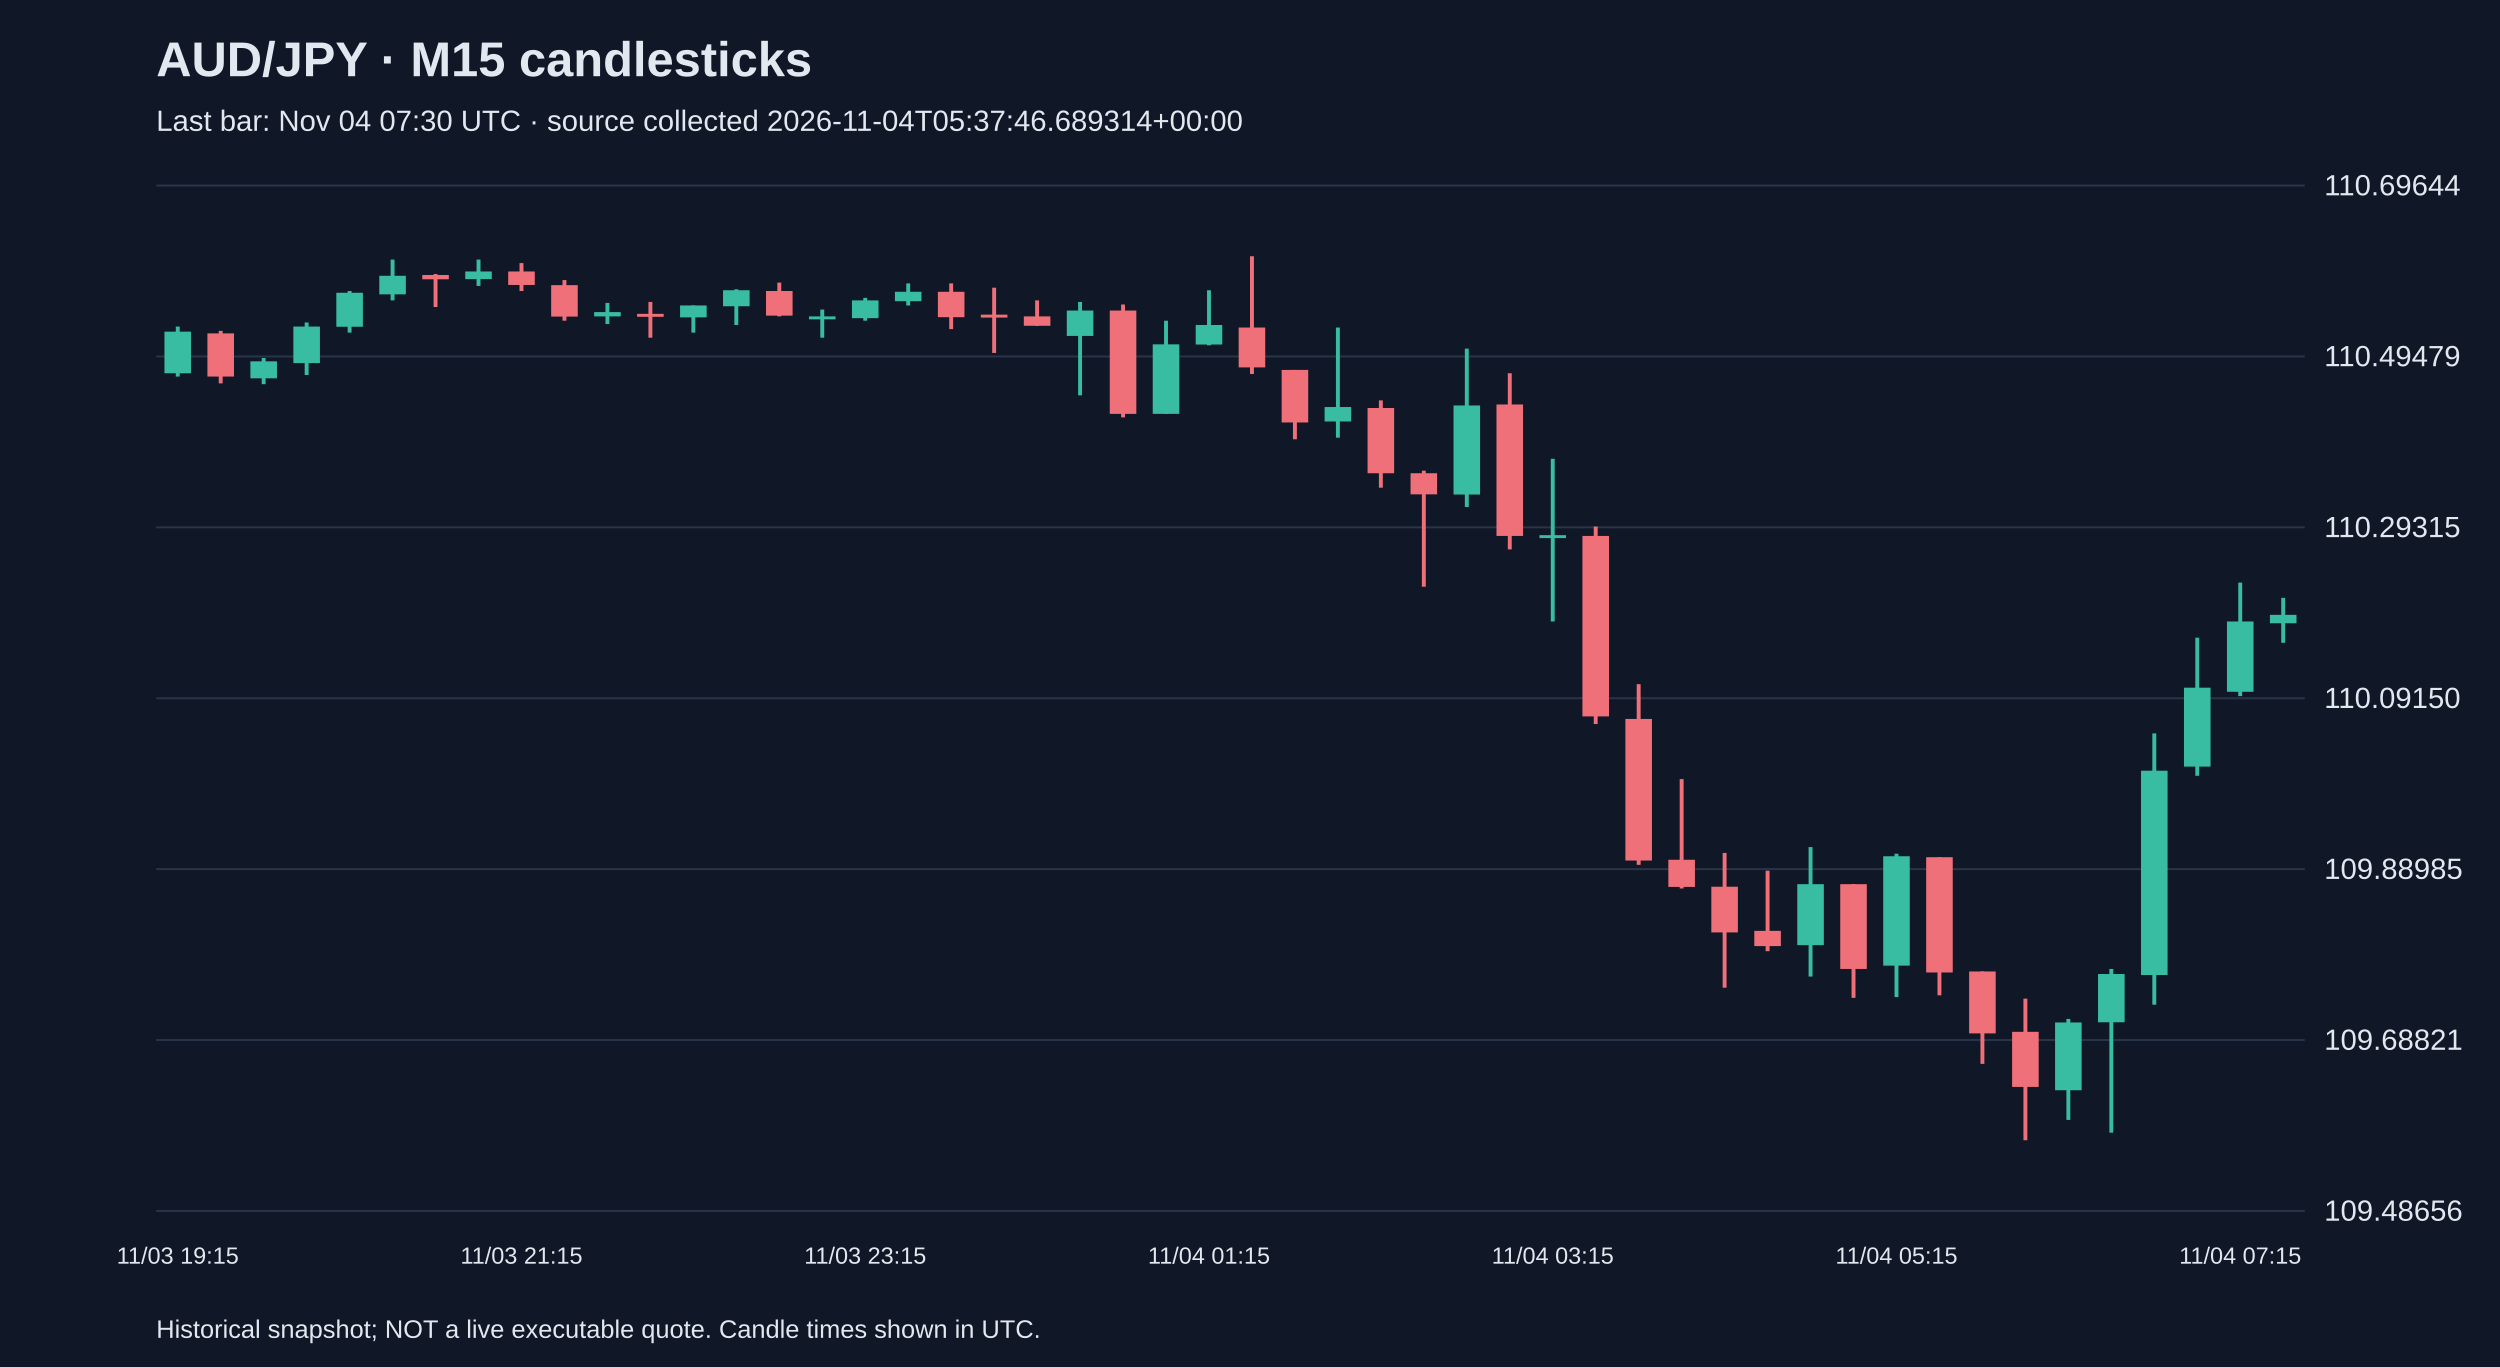
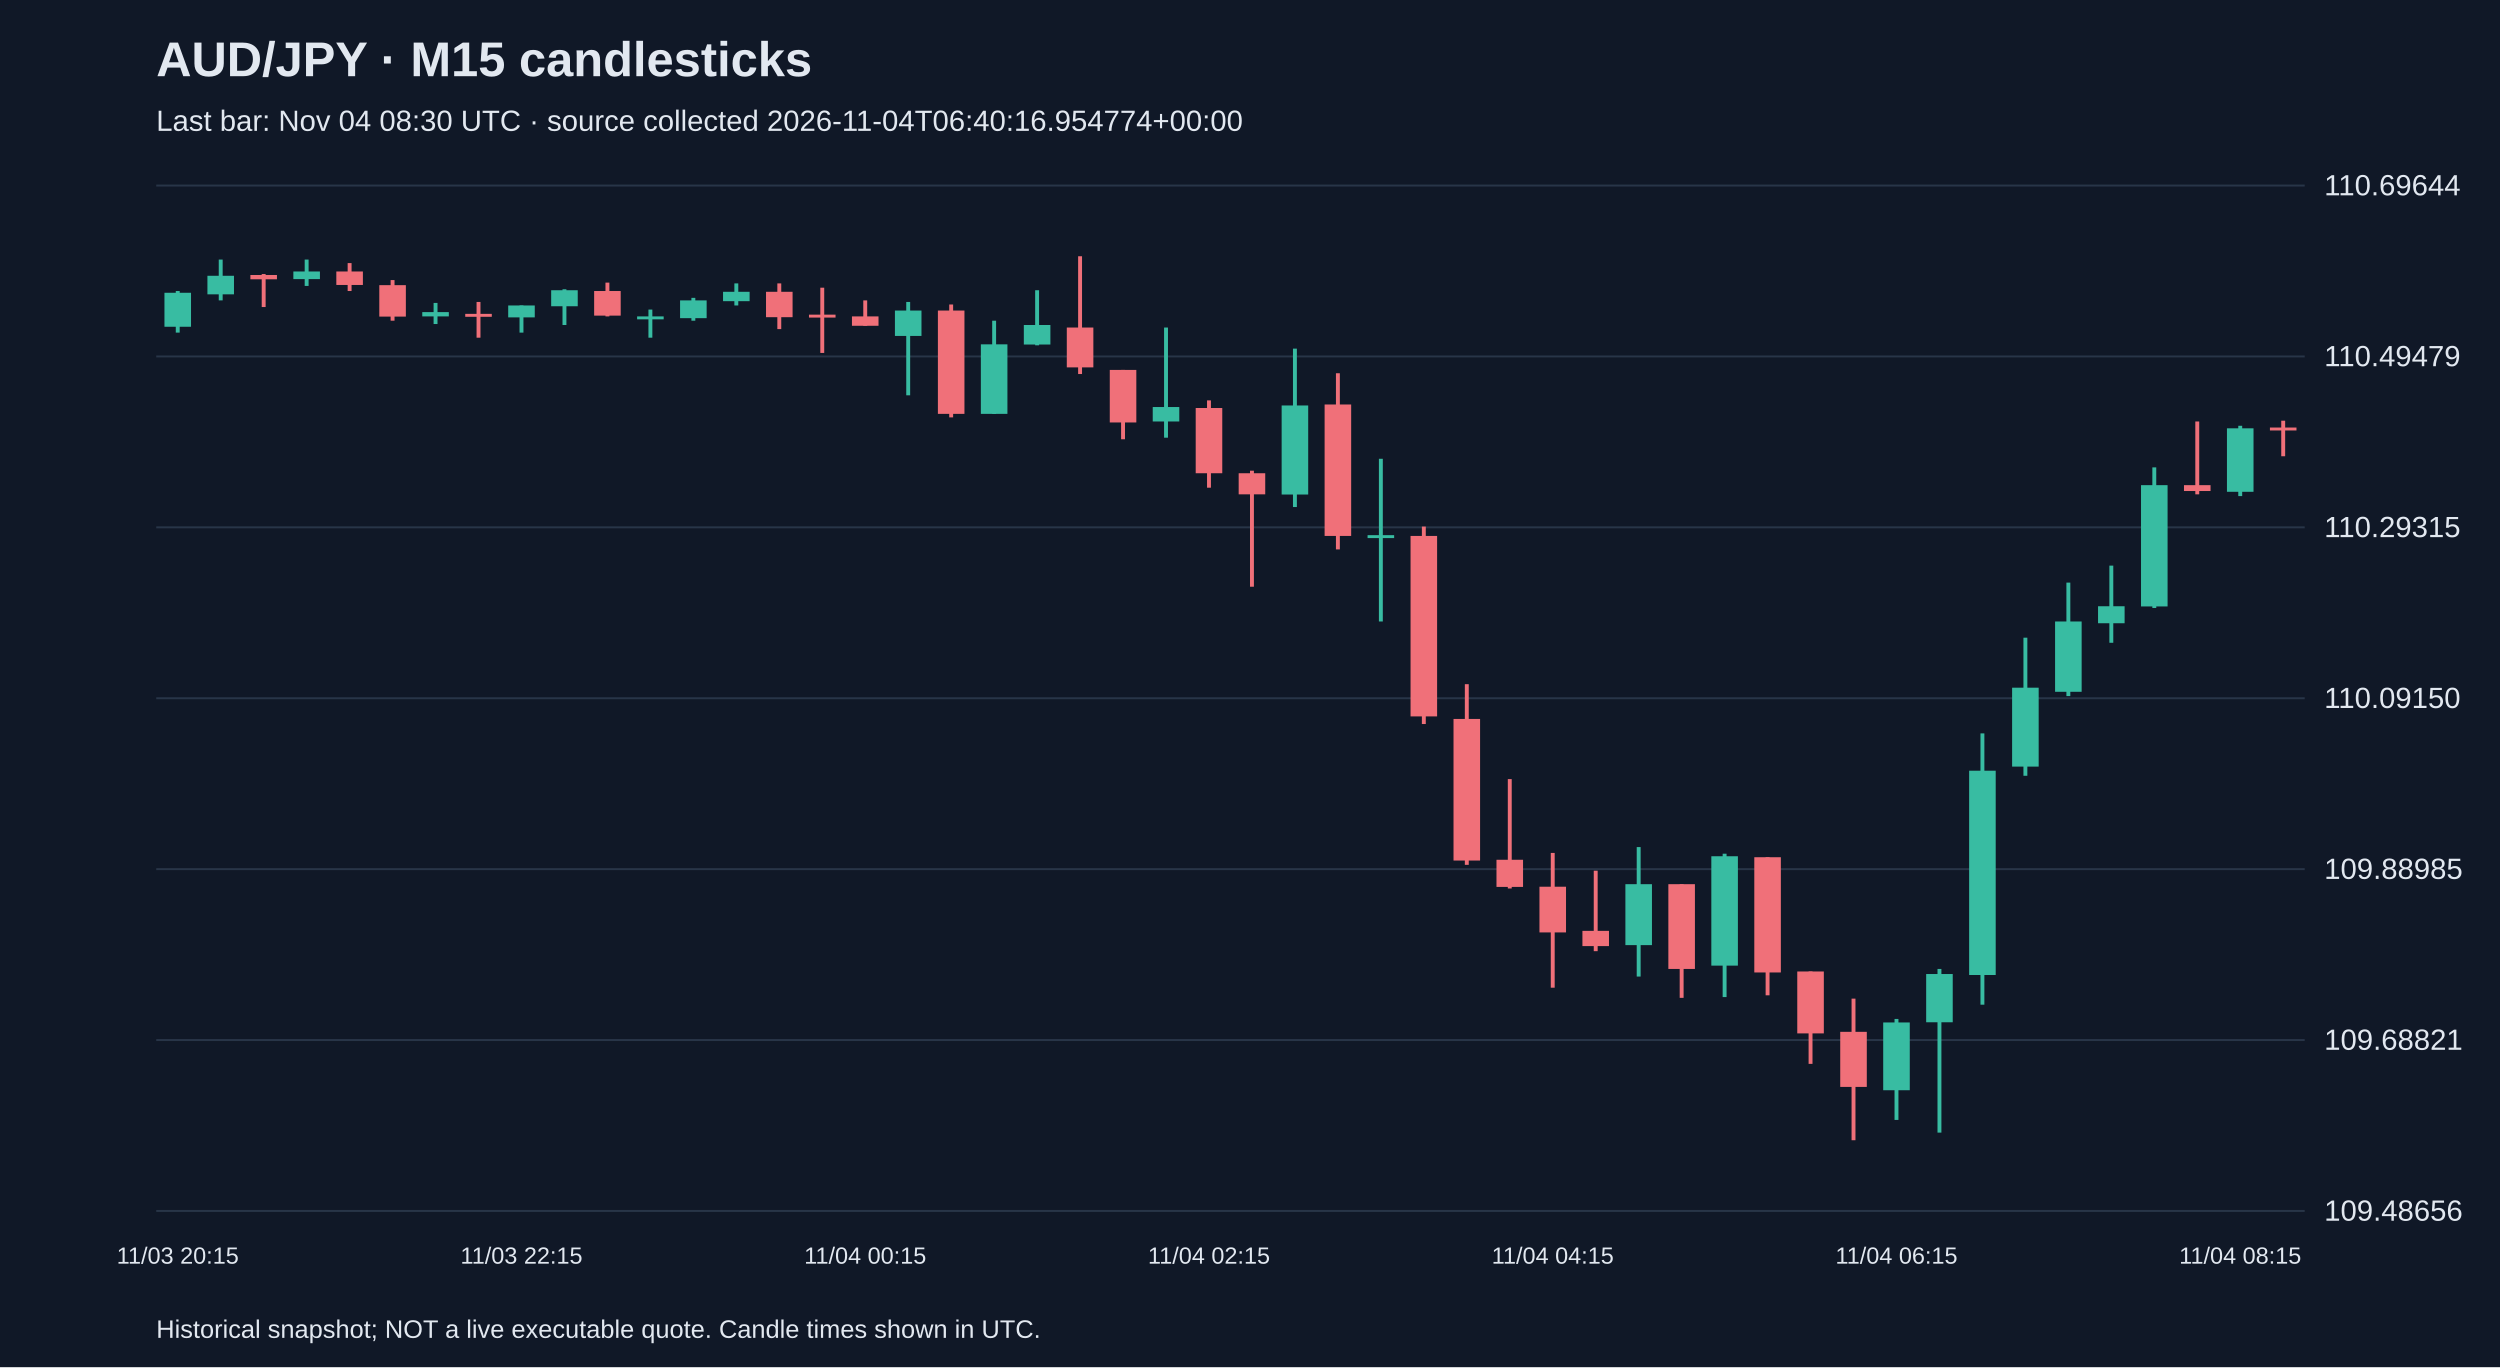
<svg xmlns="http://www.w3.org/2000/svg" viewBox="0 0 1280 700">
  <rect width="100%" height="100%" fill="#101827" />
  <style>text{font-family:Arial,sans-serif;fill:#e2e8f0}</style>
  <text x="80" y="39" font-size="25" font-weight="bold">AUD/JPY · M15 candlesticks</text>
-   <text x="80" y="67" font-size="15" fill="#a6b1c5">Last bar: Nov 04 07:30 UTC · source collected 2026-11-04T05:37:46.689314+00:00</text>
+   <text x="80" y="67" font-size="15" fill="#a6b1c5">Last bar: Nov 04 08:30 UTC · source collected 2026-11-04T06:40:16.954774+00:00</text>
  <line x1="80" y1="620.0" x2="1180" y2="620.0" stroke="#283548" />
  <text x="1190" y="625.0" font-size="15">109.48656</text>
  <line x1="80" y1="532.5" x2="1180" y2="532.5" stroke="#283548" />
  <text x="1190" y="537.5" font-size="15">109.68821</text>
  <line x1="80" y1="445.0" x2="1180" y2="445.0" stroke="#283548" />
  <text x="1190" y="450.0" font-size="15">109.88985</text>
  <line x1="80" y1="357.5" x2="1180" y2="357.5" stroke="#283548" />
  <text x="1190" y="362.5" font-size="15">110.09150</text>
  <line x1="80" y1="270.0" x2="1180" y2="270.0" stroke="#283548" />
  <text x="1190" y="275.0" font-size="15">110.29315</text>
  <line x1="80" y1="182.5" x2="1180" y2="182.5" stroke="#283548" />
  <text x="1190" y="187.5" font-size="15">110.49479</text>
  <line x1="80" y1="95.0" x2="1180" y2="95.0" stroke="#283548" />
  <text x="1190" y="100.0" font-size="15">110.69644</text>
-   <line x1="91.0" y1="167.2" x2="91.0" y2="192.8" stroke="#38bca2" stroke-width="2" />
-   <rect x="84.2" y="169.8" width="13.6" height="21.3" fill="#38bca2" />
-   <text x="91.0" y="647" text-anchor="middle" font-size="12">11/03 19:15</text>
-   <line x1="113.0" y1="169.4" x2="113.0" y2="196.3" stroke="#f07079" stroke-width="2" />
-   <rect x="106.2" y="170.7" width="13.6" height="22.1" fill="#f07079" />
-   <line x1="135.0" y1="183.3" x2="135.0" y2="196.7" stroke="#38bca2" stroke-width="2" />
-   <rect x="128.2" y="185.0" width="13.6" height="8.7" fill="#38bca2" />
-   <line x1="157.0" y1="165.1" x2="157.0" y2="192.0" stroke="#38bca2" stroke-width="2" />
-   <rect x="150.2" y="167.2" width="13.6" height="18.7" fill="#38bca2" />
-   <line x1="179.0" y1="149.0" x2="179.0" y2="170.3" stroke="#38bca2" stroke-width="2" />
-   <rect x="172.2" y="149.9" width="13.6" height="17.4" fill="#38bca2" />
-   <line x1="201.0" y1="132.9" x2="201.0" y2="153.8" stroke="#38bca2" stroke-width="2" />
-   <rect x="194.2" y="141.2" width="13.6" height="9.5" fill="#38bca2" />
-   <line x1="223.0" y1="140.3" x2="223.0" y2="157.2" stroke="#f07079" stroke-width="2" />
-   <rect x="216.2" y="140.8" width="13.6" height="2.2" fill="#f07079" />
-   <line x1="245.0" y1="132.9" x2="245.0" y2="146.4" stroke="#38bca2" stroke-width="2" />
-   <rect x="238.2" y="139.0" width="13.6" height="3.9" fill="#38bca2" />
-   <line x1="267.0" y1="134.7" x2="267.0" y2="149.0" stroke="#f07079" stroke-width="2" />
-   <rect x="260.2" y="139.0" width="13.6" height="6.9" fill="#f07079" />
-   <text x="267.0" y="647" text-anchor="middle" font-size="12">11/03 21:15</text>
-   <line x1="289.0" y1="143.4" x2="289.0" y2="164.2" stroke="#f07079" stroke-width="2" />
-   <rect x="282.2" y="146.0" width="13.6" height="16.1" fill="#f07079" />
-   <line x1="311.0" y1="155.1" x2="311.0" y2="165.9" stroke="#38bca2" stroke-width="2" />
-   <rect x="304.2" y="159.8" width="13.6" height="2.2" fill="#38bca2" />
-   <line x1="333.0" y1="154.6" x2="333.0" y2="172.9" stroke="#f07079" stroke-width="2" />
-   <rect x="326.2" y="160.7" width="13.6" height="1.5" fill="#f07079" />
-   <line x1="355.0" y1="156.4" x2="355.0" y2="170.3" stroke="#38bca2" stroke-width="2" />
-   <rect x="348.2" y="156.4" width="13.6" height="6.1" fill="#38bca2" />
-   <line x1="377.0" y1="148.1" x2="377.0" y2="166.4" stroke="#38bca2" stroke-width="2" />
-   <rect x="370.2" y="148.6" width="13.6" height="8.2" fill="#38bca2" />
-   <line x1="399.0" y1="144.7" x2="399.0" y2="162.0" stroke="#f07079" stroke-width="2" />
-   <rect x="392.2" y="149.0" width="13.6" height="12.6" fill="#f07079" />
-   <line x1="421.0" y1="158.5" x2="421.0" y2="172.9" stroke="#38bca2" stroke-width="2" />
-   <rect x="414.2" y="162.0" width="13.6" height="1.5" fill="#38bca2" />
-   <line x1="443.0" y1="152.5" x2="443.0" y2="164.2" stroke="#38bca2" stroke-width="2" />
-   <rect x="436.2" y="153.8" width="13.6" height="9.1" fill="#38bca2" />
-   <text x="443.0" y="647" text-anchor="middle" font-size="12">11/03 23:15</text>
-   <line x1="465.0" y1="145.1" x2="465.0" y2="156.4" stroke="#38bca2" stroke-width="2" />
-   <rect x="458.2" y="149.4" width="13.6" height="4.8" fill="#38bca2" />
-   <line x1="487.0" y1="145.1" x2="487.0" y2="168.5" stroke="#f07079" stroke-width="2" />
-   <rect x="480.2" y="149.4" width="13.6" height="13.0" fill="#f07079" />
-   <line x1="509.0" y1="147.3" x2="509.0" y2="180.7" stroke="#f07079" stroke-width="2" />
-   <rect x="502.2" y="161.1" width="13.6" height="1.5" fill="#f07079" />
-   <line x1="531.0" y1="153.8" x2="531.0" y2="166.8" stroke="#f07079" stroke-width="2" />
-   <rect x="524.2" y="162.0" width="13.6" height="4.8" fill="#f07079" />
-   <line x1="553.0" y1="154.6" x2="553.0" y2="202.4" stroke="#38bca2" stroke-width="2" />
-   <rect x="546.2" y="159.0" width="13.6" height="13.0" fill="#38bca2" />
-   <line x1="575.0" y1="155.9" x2="575.0" y2="213.7" stroke="#f07079" stroke-width="2" />
-   <rect x="568.2" y="159.0" width="13.6" height="52.9" fill="#f07079" />
-   <line x1="597.0" y1="164.2" x2="597.0" y2="211.9" stroke="#38bca2" stroke-width="2" />
-   <rect x="590.2" y="176.3" width="13.6" height="35.6" fill="#38bca2" />
-   <line x1="619.0" y1="148.6" x2="619.0" y2="176.8" stroke="#38bca2" stroke-width="2" />
-   <rect x="612.2" y="166.4" width="13.6" height="10.0" fill="#38bca2" />
-   <text x="619.0" y="647" text-anchor="middle" font-size="12">11/04 01:15</text>
-   <line x1="641.0" y1="131.2" x2="641.0" y2="191.5" stroke="#f07079" stroke-width="2" />
-   <rect x="634.2" y="167.7" width="13.6" height="20.4" fill="#f07079" />
-   <line x1="663.0" y1="189.4" x2="663.0" y2="224.9" stroke="#f07079" stroke-width="2" />
-   <rect x="656.2" y="189.4" width="13.6" height="26.9" fill="#f07079" />
-   <line x1="685.0" y1="167.7" x2="685.0" y2="224.1" stroke="#38bca2" stroke-width="2" />
-   <rect x="678.2" y="208.4" width="13.6" height="7.4" fill="#38bca2" />
-   <line x1="707.0" y1="205.0" x2="707.0" y2="249.7" stroke="#f07079" stroke-width="2" />
-   <rect x="700.2" y="208.9" width="13.6" height="33.4" fill="#f07079" />
-   <line x1="729.0" y1="241.0" x2="729.0" y2="300.4" stroke="#f07079" stroke-width="2" />
-   <rect x="722.2" y="242.3" width="13.6" height="10.8" fill="#f07079" />
-   <line x1="751.0" y1="178.5" x2="751.0" y2="259.6" stroke="#38bca2" stroke-width="2" />
-   <rect x="744.2" y="207.6" width="13.6" height="45.6" fill="#38bca2" />
-   <line x1="773.0" y1="191.1" x2="773.0" y2="281.3" stroke="#f07079" stroke-width="2" />
-   <rect x="766.2" y="207.1" width="13.6" height="67.3" fill="#f07079" />
-   <line x1="795.0" y1="234.9" x2="795.0" y2="318.2" stroke="#38bca2" stroke-width="2" />
-   <rect x="788.2" y="274.0" width="13.6" height="1.5" fill="#38bca2" />
-   <text x="795.0" y="647" text-anchor="middle" font-size="12">11/04 03:15</text>
-   <line x1="817.0" y1="269.6" x2="817.0" y2="370.7" stroke="#f07079" stroke-width="2" />
-   <rect x="810.2" y="274.4" width="13.6" height="92.4" fill="#f07079" />
-   <line x1="839.0" y1="350.3" x2="839.0" y2="442.8" stroke="#f07079" stroke-width="2" />
-   <rect x="832.2" y="368.1" width="13.6" height="72.5" fill="#f07079" />
-   <line x1="861.0" y1="398.9" x2="861.0" y2="454.9" stroke="#f07079" stroke-width="2" />
-   <rect x="854.2" y="440.2" width="13.6" height="13.9" fill="#f07079" />
-   <line x1="883.0" y1="436.7" x2="883.0" y2="505.7" stroke="#f07079" stroke-width="2" />
-   <rect x="876.2" y="454.0" width="13.6" height="23.4" fill="#f07079" />
-   <line x1="905.0" y1="445.8" x2="905.0" y2="487.0" stroke="#f07079" stroke-width="2" />
-   <rect x="898.2" y="476.6" width="13.6" height="7.8" fill="#f07079" />
-   <line x1="927.0" y1="433.7" x2="927.0" y2="500.0" stroke="#38bca2" stroke-width="2" />
-   <rect x="920.2" y="452.7" width="13.6" height="31.2" fill="#38bca2" />
-   <line x1="949.0" y1="452.7" x2="949.0" y2="510.9" stroke="#f07079" stroke-width="2" />
-   <rect x="942.2" y="452.7" width="13.6" height="43.4" fill="#f07079" />
-   <line x1="971.0" y1="437.1" x2="971.0" y2="510.5" stroke="#38bca2" stroke-width="2" />
-   <rect x="964.2" y="438.4" width="13.6" height="56.0" fill="#38bca2" />
-   <text x="971.0" y="647" text-anchor="middle" font-size="12">11/04 05:15</text>
-   <line x1="993.0" y1="438.9" x2="993.0" y2="509.6" stroke="#f07079" stroke-width="2" />
-   <rect x="986.2" y="438.9" width="13.6" height="59.0" fill="#f07079" />
-   <line x1="1015.0" y1="497.4" x2="1015.0" y2="544.7" stroke="#f07079" stroke-width="2" />
-   <rect x="1008.2" y="497.4" width="13.6" height="31.7" fill="#f07079" />
-   <line x1="1037.0" y1="511.3" x2="1037.0" y2="583.8" stroke="#f07079" stroke-width="2" />
-   <rect x="1030.2" y="528.3" width="13.6" height="28.2" fill="#f07079" />
-   <line x1="1059.0" y1="521.7" x2="1059.0" y2="573.4" stroke="#38bca2" stroke-width="2" />
-   <rect x="1052.2" y="523.5" width="13.6" height="34.7" fill="#38bca2" />
-   <line x1="1081.0" y1="496.1" x2="1081.0" y2="579.9" stroke="#38bca2" stroke-width="2" />
-   <rect x="1074.2" y="498.7" width="13.6" height="24.7" fill="#38bca2" />
-   <line x1="1103.0" y1="375.5" x2="1103.0" y2="514.4" stroke="#38bca2" stroke-width="2" />
-   <rect x="1096.2" y="394.6" width="13.6" height="104.6" fill="#38bca2" />
-   <line x1="1125.0" y1="326.5" x2="1125.0" y2="397.2" stroke="#38bca2" stroke-width="2" />
-   <rect x="1118.2" y="352.1" width="13.6" height="40.4" fill="#38bca2" />
-   <line x1="1147.0" y1="298.3" x2="1147.0" y2="356.4" stroke="#38bca2" stroke-width="2" />
-   <rect x="1140.2" y="318.2" width="13.6" height="36.0" fill="#38bca2" />
-   <text x="1147.0" y="647" text-anchor="middle" font-size="12">11/04 07:15</text>
-   <line x1="1169.0" y1="306.1" x2="1169.0" y2="329.1" stroke="#38bca2" stroke-width="2" />
-   <rect x="1162.2" y="314.8" width="13.6" height="4.3" fill="#38bca2" />
+   <line x1="91.0" y1="149.0" x2="91.0" y2="170.3" stroke="#38bca2" stroke-width="2" />
+   <rect x="84.2" y="149.9" width="13.6" height="17.4" fill="#38bca2" />
+   <text x="91.0" y="647" text-anchor="middle" font-size="12">11/03 20:15</text>
+   <line x1="113.0" y1="132.9" x2="113.0" y2="153.8" stroke="#38bca2" stroke-width="2" />
+   <rect x="106.2" y="141.2" width="13.6" height="9.5" fill="#38bca2" />
+   <line x1="135.0" y1="140.3" x2="135.0" y2="157.2" stroke="#f07079" stroke-width="2" />
+   <rect x="128.2" y="140.8" width="13.6" height="2.2" fill="#f07079" />
+   <line x1="157.0" y1="132.9" x2="157.0" y2="146.4" stroke="#38bca2" stroke-width="2" />
+   <rect x="150.2" y="139.0" width="13.6" height="3.9" fill="#38bca2" />
+   <line x1="179.0" y1="134.7" x2="179.0" y2="149.0" stroke="#f07079" stroke-width="2" />
+   <rect x="172.2" y="139.0" width="13.6" height="6.9" fill="#f07079" />
+   <line x1="201.0" y1="143.4" x2="201.0" y2="164.2" stroke="#f07079" stroke-width="2" />
+   <rect x="194.2" y="146.0" width="13.6" height="16.1" fill="#f07079" />
+   <line x1="223.0" y1="155.1" x2="223.0" y2="165.9" stroke="#38bca2" stroke-width="2" />
+   <rect x="216.2" y="159.8" width="13.6" height="2.2" fill="#38bca2" />
+   <line x1="245.0" y1="154.6" x2="245.0" y2="172.9" stroke="#f07079" stroke-width="2" />
+   <rect x="238.2" y="160.7" width="13.6" height="1.5" fill="#f07079" />
+   <line x1="267.0" y1="156.4" x2="267.0" y2="170.3" stroke="#38bca2" stroke-width="2" />
+   <rect x="260.2" y="156.4" width="13.6" height="6.1" fill="#38bca2" />
+   <text x="267.0" y="647" text-anchor="middle" font-size="12">11/03 22:15</text>
+   <line x1="289.0" y1="148.1" x2="289.0" y2="166.4" stroke="#38bca2" stroke-width="2" />
+   <rect x="282.2" y="148.6" width="13.6" height="8.2" fill="#38bca2" />
+   <line x1="311.0" y1="144.7" x2="311.0" y2="162.0" stroke="#f07079" stroke-width="2" />
+   <rect x="304.2" y="149.0" width="13.6" height="12.6" fill="#f07079" />
+   <line x1="333.0" y1="158.5" x2="333.0" y2="172.9" stroke="#38bca2" stroke-width="2" />
+   <rect x="326.2" y="162.0" width="13.6" height="1.5" fill="#38bca2" />
+   <line x1="355.0" y1="152.5" x2="355.0" y2="164.2" stroke="#38bca2" stroke-width="2" />
+   <rect x="348.2" y="153.8" width="13.6" height="9.1" fill="#38bca2" />
+   <line x1="377.0" y1="145.1" x2="377.0" y2="156.4" stroke="#38bca2" stroke-width="2" />
+   <rect x="370.2" y="149.4" width="13.6" height="4.8" fill="#38bca2" />
+   <line x1="399.0" y1="145.1" x2="399.0" y2="168.5" stroke="#f07079" stroke-width="2" />
+   <rect x="392.2" y="149.4" width="13.6" height="13.0" fill="#f07079" />
+   <line x1="421.0" y1="147.3" x2="421.0" y2="180.7" stroke="#f07079" stroke-width="2" />
+   <rect x="414.2" y="161.1" width="13.6" height="1.5" fill="#f07079" />
+   <line x1="443.0" y1="153.8" x2="443.0" y2="166.8" stroke="#f07079" stroke-width="2" />
+   <rect x="436.2" y="162.0" width="13.6" height="4.8" fill="#f07079" />
+   <text x="443.0" y="647" text-anchor="middle" font-size="12">11/04 00:15</text>
+   <line x1="465.0" y1="154.6" x2="465.0" y2="202.4" stroke="#38bca2" stroke-width="2" />
+   <rect x="458.2" y="159.0" width="13.6" height="13.0" fill="#38bca2" />
+   <line x1="487.0" y1="155.9" x2="487.0" y2="213.7" stroke="#f07079" stroke-width="2" />
+   <rect x="480.2" y="159.0" width="13.6" height="52.9" fill="#f07079" />
+   <line x1="509.0" y1="164.2" x2="509.0" y2="211.9" stroke="#38bca2" stroke-width="2" />
+   <rect x="502.2" y="176.3" width="13.6" height="35.6" fill="#38bca2" />
+   <line x1="531.0" y1="148.6" x2="531.0" y2="176.8" stroke="#38bca2" stroke-width="2" />
+   <rect x="524.2" y="166.4" width="13.6" height="10.0" fill="#38bca2" />
+   <line x1="553.0" y1="131.2" x2="553.0" y2="191.5" stroke="#f07079" stroke-width="2" />
+   <rect x="546.2" y="167.7" width="13.6" height="20.4" fill="#f07079" />
+   <line x1="575.0" y1="189.4" x2="575.0" y2="224.9" stroke="#f07079" stroke-width="2" />
+   <rect x="568.2" y="189.4" width="13.6" height="26.9" fill="#f07079" />
+   <line x1="597.0" y1="167.7" x2="597.0" y2="224.1" stroke="#38bca2" stroke-width="2" />
+   <rect x="590.2" y="208.4" width="13.6" height="7.4" fill="#38bca2" />
+   <line x1="619.0" y1="205.0" x2="619.0" y2="249.7" stroke="#f07079" stroke-width="2" />
+   <rect x="612.2" y="208.9" width="13.6" height="33.4" fill="#f07079" />
+   <text x="619.0" y="647" text-anchor="middle" font-size="12">11/04 02:15</text>
+   <line x1="641.0" y1="241.0" x2="641.0" y2="300.4" stroke="#f07079" stroke-width="2" />
+   <rect x="634.2" y="242.3" width="13.6" height="10.8" fill="#f07079" />
+   <line x1="663.0" y1="178.5" x2="663.0" y2="259.6" stroke="#38bca2" stroke-width="2" />
+   <rect x="656.2" y="207.6" width="13.6" height="45.6" fill="#38bca2" />
+   <line x1="685.0" y1="191.1" x2="685.0" y2="281.3" stroke="#f07079" stroke-width="2" />
+   <rect x="678.2" y="207.1" width="13.6" height="67.3" fill="#f07079" />
+   <line x1="707.0" y1="234.9" x2="707.0" y2="318.2" stroke="#38bca2" stroke-width="2" />
+   <rect x="700.2" y="274.0" width="13.6" height="1.5" fill="#38bca2" />
+   <line x1="729.0" y1="269.6" x2="729.0" y2="370.7" stroke="#f07079" stroke-width="2" />
+   <rect x="722.2" y="274.4" width="13.6" height="92.4" fill="#f07079" />
+   <line x1="751.0" y1="350.3" x2="751.0" y2="442.8" stroke="#f07079" stroke-width="2" />
+   <rect x="744.2" y="368.1" width="13.6" height="72.5" fill="#f07079" />
+   <line x1="773.0" y1="398.9" x2="773.0" y2="454.9" stroke="#f07079" stroke-width="2" />
+   <rect x="766.2" y="440.2" width="13.6" height="13.9" fill="#f07079" />
+   <line x1="795.0" y1="436.7" x2="795.0" y2="505.7" stroke="#f07079" stroke-width="2" />
+   <rect x="788.2" y="454.0" width="13.6" height="23.4" fill="#f07079" />
+   <text x="795.0" y="647" text-anchor="middle" font-size="12">11/04 04:15</text>
+   <line x1="817.0" y1="445.8" x2="817.0" y2="487.0" stroke="#f07079" stroke-width="2" />
+   <rect x="810.2" y="476.6" width="13.6" height="7.8" fill="#f07079" />
+   <line x1="839.0" y1="433.7" x2="839.0" y2="500.0" stroke="#38bca2" stroke-width="2" />
+   <rect x="832.2" y="452.7" width="13.6" height="31.2" fill="#38bca2" />
+   <line x1="861.0" y1="452.7" x2="861.0" y2="510.9" stroke="#f07079" stroke-width="2" />
+   <rect x="854.2" y="452.7" width="13.6" height="43.4" fill="#f07079" />
+   <line x1="883.0" y1="437.1" x2="883.0" y2="510.5" stroke="#38bca2" stroke-width="2" />
+   <rect x="876.2" y="438.4" width="13.6" height="56.0" fill="#38bca2" />
+   <line x1="905.0" y1="438.9" x2="905.0" y2="509.6" stroke="#f07079" stroke-width="2" />
+   <rect x="898.2" y="438.9" width="13.6" height="59.0" fill="#f07079" />
+   <line x1="927.0" y1="497.4" x2="927.0" y2="544.7" stroke="#f07079" stroke-width="2" />
+   <rect x="920.2" y="497.4" width="13.6" height="31.7" fill="#f07079" />
+   <line x1="949.0" y1="511.3" x2="949.0" y2="583.8" stroke="#f07079" stroke-width="2" />
+   <rect x="942.2" y="528.3" width="13.6" height="28.2" fill="#f07079" />
+   <line x1="971.0" y1="521.7" x2="971.0" y2="573.4" stroke="#38bca2" stroke-width="2" />
+   <rect x="964.2" y="523.5" width="13.6" height="34.7" fill="#38bca2" />
+   <text x="971.0" y="647" text-anchor="middle" font-size="12">11/04 06:15</text>
+   <line x1="993.0" y1="496.1" x2="993.0" y2="579.9" stroke="#38bca2" stroke-width="2" />
+   <rect x="986.2" y="498.7" width="13.6" height="24.7" fill="#38bca2" />
+   <line x1="1015.0" y1="375.5" x2="1015.0" y2="514.4" stroke="#38bca2" stroke-width="2" />
+   <rect x="1008.2" y="394.6" width="13.6" height="104.6" fill="#38bca2" />
+   <line x1="1037.0" y1="326.5" x2="1037.0" y2="397.2" stroke="#38bca2" stroke-width="2" />
+   <rect x="1030.2" y="352.1" width="13.6" height="40.4" fill="#38bca2" />
+   <line x1="1059.0" y1="298.3" x2="1059.0" y2="356.4" stroke="#38bca2" stroke-width="2" />
+   <rect x="1052.2" y="318.2" width="13.6" height="36.0" fill="#38bca2" />
+   <line x1="1081.0" y1="289.6" x2="1081.0" y2="329.1" stroke="#38bca2" stroke-width="2" />
+   <rect x="1074.2" y="310.4" width="13.6" height="8.7" fill="#38bca2" />
+   <line x1="1103.0" y1="239.3" x2="1103.0" y2="311.3" stroke="#38bca2" stroke-width="2" />
+   <rect x="1096.2" y="248.4" width="13.6" height="62.1" fill="#38bca2" />
+   <line x1="1125.0" y1="215.8" x2="1125.0" y2="253.1" stroke="#f07079" stroke-width="2" />
+   <rect x="1118.2" y="248.4" width="13.6" height="3.0" fill="#f07079" />
+   <line x1="1147.0" y1="218.0" x2="1147.0" y2="254.0" stroke="#38bca2" stroke-width="2" />
+   <rect x="1140.2" y="219.3" width="13.6" height="32.5" fill="#38bca2" />
+   <text x="1147.0" y="647" text-anchor="middle" font-size="12">11/04 08:15</text>
+   <line x1="1169.0" y1="215.4" x2="1169.0" y2="233.6" stroke="#f07079" stroke-width="2" />
+   <rect x="1162.2" y="218.9" width="13.6" height="1.5" fill="#f07079" />
  <text x="80" y="685" font-size="13">Historical snapshot; NOT a live executable quote. Candle times shown in UTC.</text>
</svg>
